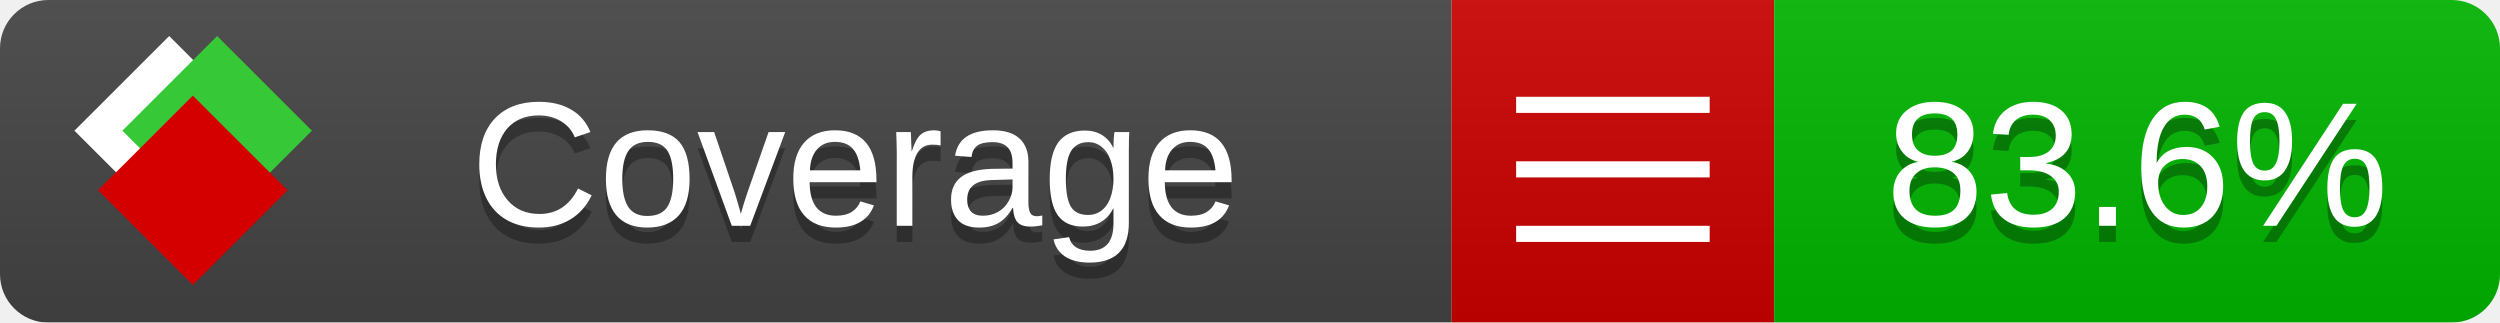
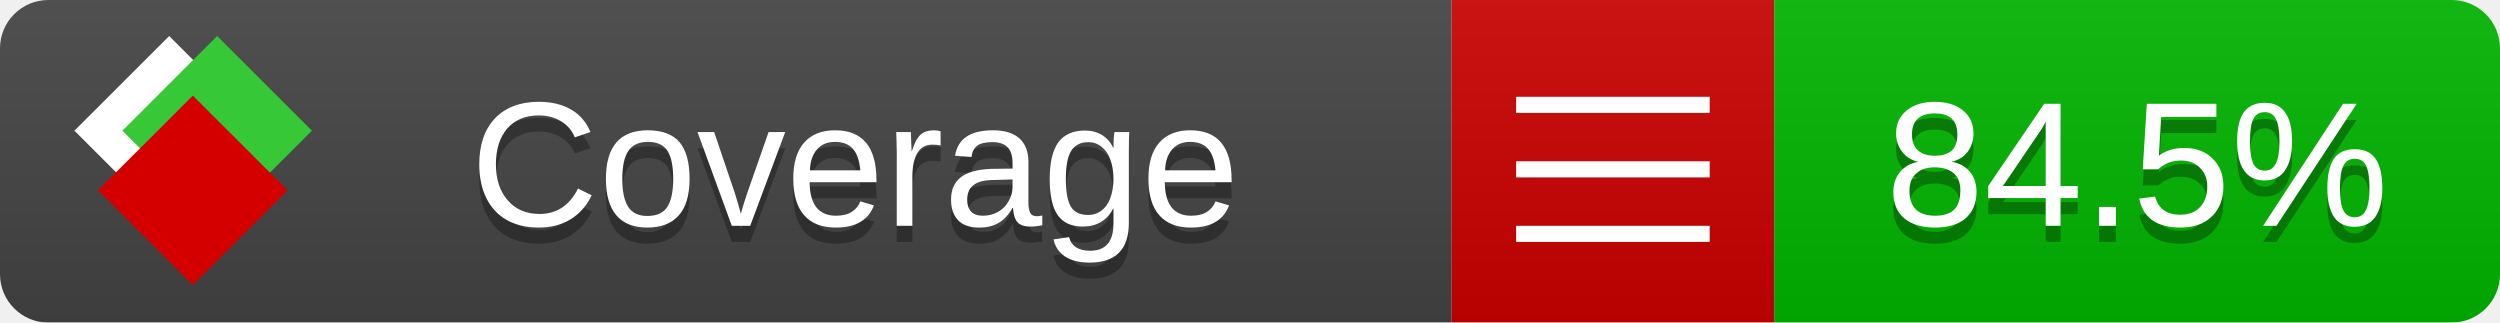
<svg xmlns="http://www.w3.org/2000/svg" xmlns:xlink="http://www.w3.org/1999/xlink" width="155" height="20">
  <style type="text/css">
          
            @keyframes fade1 {
                0% { visibility: visible; opacity: 1; }
               27% { visibility: visible; opacity: 1; }
               33% { visibility: hidden; opacity: 0; }
               60% { visibility: hidden; opacity: 0; }
               66% { visibility: hidden; opacity: 0; }
               93% { visibility: hidden; opacity: 0; }
              100% { visibility: visible; opacity: 1; }
            }
            @keyframes fade2 {
                0% { visibility: hidden; opacity: 0; }
               27% { visibility: hidden; opacity: 0; }
               33% { visibility: visible; opacity: 1; }
               60% { visibility: visible; opacity: 1; }
               66% { visibility: hidden; opacity: 0; }
               93% { visibility: hidden; opacity: 0; }
              100% { visibility: hidden; opacity: 0; }
            }
            @keyframes fade3 {
                0% { visibility: hidden; opacity: 0; }
               27% { visibility: hidden; opacity: 0; }
               33% { visibility: hidden; opacity: 0; }
               60% { visibility: hidden; opacity: 0; }
               66% { visibility: visible; opacity: 1; }
               93% { visibility: visible; opacity: 1; }
              100% { visibility: hidden; opacity: 0; }
            }
            .linecoverage {
                animation-duration: 15s;
                animation-name: fade1;
                animation-iteration-count: infinite;
            }
            .branchcoverage {
                animation-duration: 15s;
                animation-name: fade2;
                animation-iteration-count: infinite;
            }
            .methodcoverage {
                animation-duration: 15s;
                animation-name: fade3;
                animation-iteration-count: infinite;
            }
          
    </style>
  <defs>
    <linearGradient id="gradient" x2="0" y2="100%">
      <stop offset="0" stop-color="#bbb" stop-opacity=".1" />
      <stop offset="1" stop-opacity=".1" />
    </linearGradient>
    <linearGradient id="c">
      <stop offset="0" stop-color="#d40000" />
      <stop offset="1" stop-color="#ff2a2a" />
    </linearGradient>
    <linearGradient id="a">
      <stop offset="0" stop-color="#e0e0de" />
      <stop offset="1" stop-color="#fff" />
    </linearGradient>
    <linearGradient id="b">
      <stop offset="0" stop-color="#37c837" />
      <stop offset="1" stop-color="#217821" />
    </linearGradient>
    <linearGradient xlink:href="#a" id="e" x1="106.44" x2="69.96" y1="-11.96" y2="-46.84" gradientTransform="matrix(-.8426 -.00045 -.00045 -.8426 -94.27 -75.82)" gradientUnits="userSpaceOnUse" />
    <linearGradient xlink:href="#b" id="f" x1="56.19" x2="77.97" y1="-23.45" y2="10.62" gradientTransform="matrix(.8426 .00045 .00045 .8426 94.27 75.82)" gradientUnits="userSpaceOnUse" />
    <linearGradient xlink:href="#c" id="g" x1="79.98" x2="132.9" y1="10.79" y2="10.79" gradientTransform="matrix(.8426 .00045 .00045 .8426 94.27 75.82)" gradientUnits="userSpaceOnUse" />
    <mask id="mask">
      <rect width="155" height="20" rx="3" fill="#fff" />
    </mask>
    <g id="icon" transform="matrix(.04486 0 0 .04481 -.48 -.63)">
      <rect width="52.92" height="52.92" x="-109.72" y="-27.13" fill="url(#e)" transform="rotate(-135)" />
      <rect width="52.92" height="52.92" x="70.19" y="-39.18" fill="url(#f)" transform="rotate(45)" />
      <rect width="52.92" height="52.92" x="80.05" y="-15.74" fill="url(#g)" transform="rotate(45)" />
    </g>
  </defs>
  <g mask="url(#mask)">
    <rect x="0" y="0" width="90" height="20" fill="#444" />
    <rect x="90" y="0" width="20" height="20" fill="#c00" />
    <rect x="110" y="0" width="45" height="20" fill="#00B600" />
    <rect x="0" y="0" width="155" height="20" fill="url(#gradient)" />
  </g>
  <g>
    <path class="" stroke="#fff" d="M94 6.5 h12 M94 10.5 h12 M94 14.5 h12" />
  </g>
  <g fill="#fff" text-anchor="middle" font-family="Verdana,Arial,Geneva,sans-serif" font-size="11">
    <a xlink:href="https://github.com/danielpalme/ReportGenerator" target="_top">
      <use xlink:href="#icon" transform="translate(3,1) scale(3.5)" />
    </a>
    <text x="53" y="15" fill="#010101" fill-opacity=".3">Coverage</text>
    <text x="53" y="14" fill="#fff">Coverage</text>
-     <text class="" x="132.5" y="15" fill="#010101" fill-opacity=".3">83.6%</text>
-     <text class="" x="132.5" y="14">83.6%</text>
+     <text class="" x="132.5" y="15" fill="#010101" fill-opacity=".3">84.5%</text>
+     <text class="" x="132.5" y="14">84.5%</text>
  </g>
  <g>
    <rect class="" x="90" y="0" width="65" height="20" fill-opacity="0" />
  </g>
</svg>
